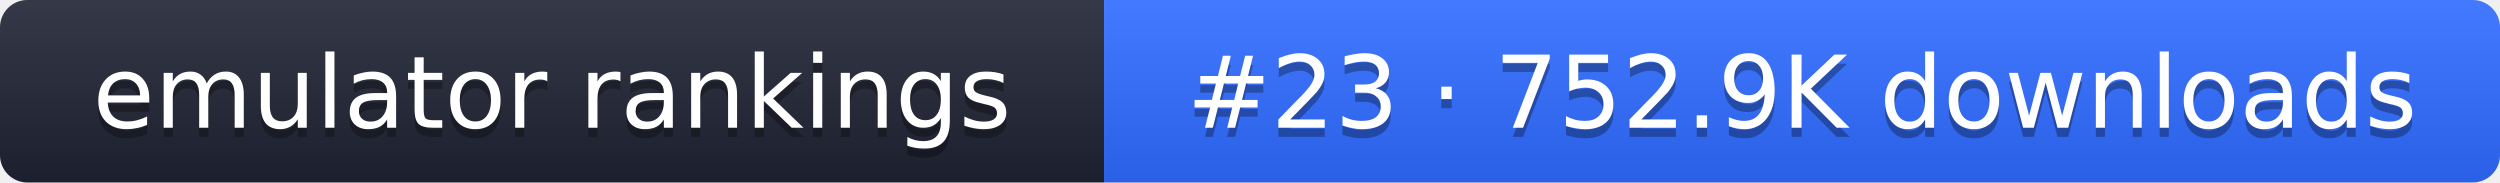
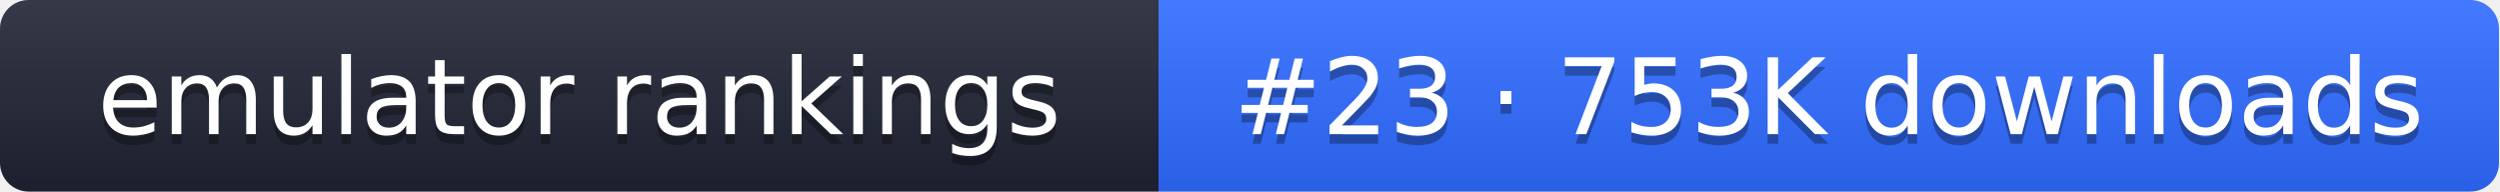
- <svg xmlns="http://www.w3.org/2000/svg" width="274" height="20" role="img" aria-label="emulator rankings: #23 · 752.9K downloads">
+ <svg xmlns="http://www.w3.org/2000/svg" width="261" height="20" role="img" aria-label="emulator rankings: #23 · 753K downloads">
  <linearGradient id="g" x2="0" y2="100%">
    <stop offset="0" stop-color="#fff" stop-opacity=".1" />
    <stop offset="1" stop-opacity=".1" />
  </linearGradient>
  <clipPath id="r">
-     <rect width="274" height="20" rx="3" fill="#fff" />
+     <rect width="261" height="20" rx="3" fill="#fff" />
  </clipPath>
  <g clip-path="url(#r)">
    <rect width="121" height="20" fill="#1f2433" />
-     <rect x="121" width="153" height="20" fill="#2f6bff" />
-     <rect width="274" height="20" fill="url(#g)" />
+     <rect x="121" width="140" height="20" fill="#2f6bff" />
+     <rect width="261" height="20" fill="url(#g)" />
  </g>
  <g fill="#fff" text-anchor="middle" font-family="Verdana,DejaVu Sans,sans-serif" font-size="11">
    <text x="60.5" y="15" fill="#010101" fill-opacity=".3">emulator rankings</text>
    <text x="60.5" y="14">emulator rankings</text>
-     <text x="197.5" y="15" fill="#010101" fill-opacity=".3">#23 · 752.9K downloads</text>
-     <text x="197.5" y="14">#23 · 752.9K downloads</text>
+     <text x="191" y="15" fill="#010101" fill-opacity=".3">#23 · 753K downloads</text>
+     <text x="191" y="14">#23 · 753K downloads</text>
  </g>
</svg>
